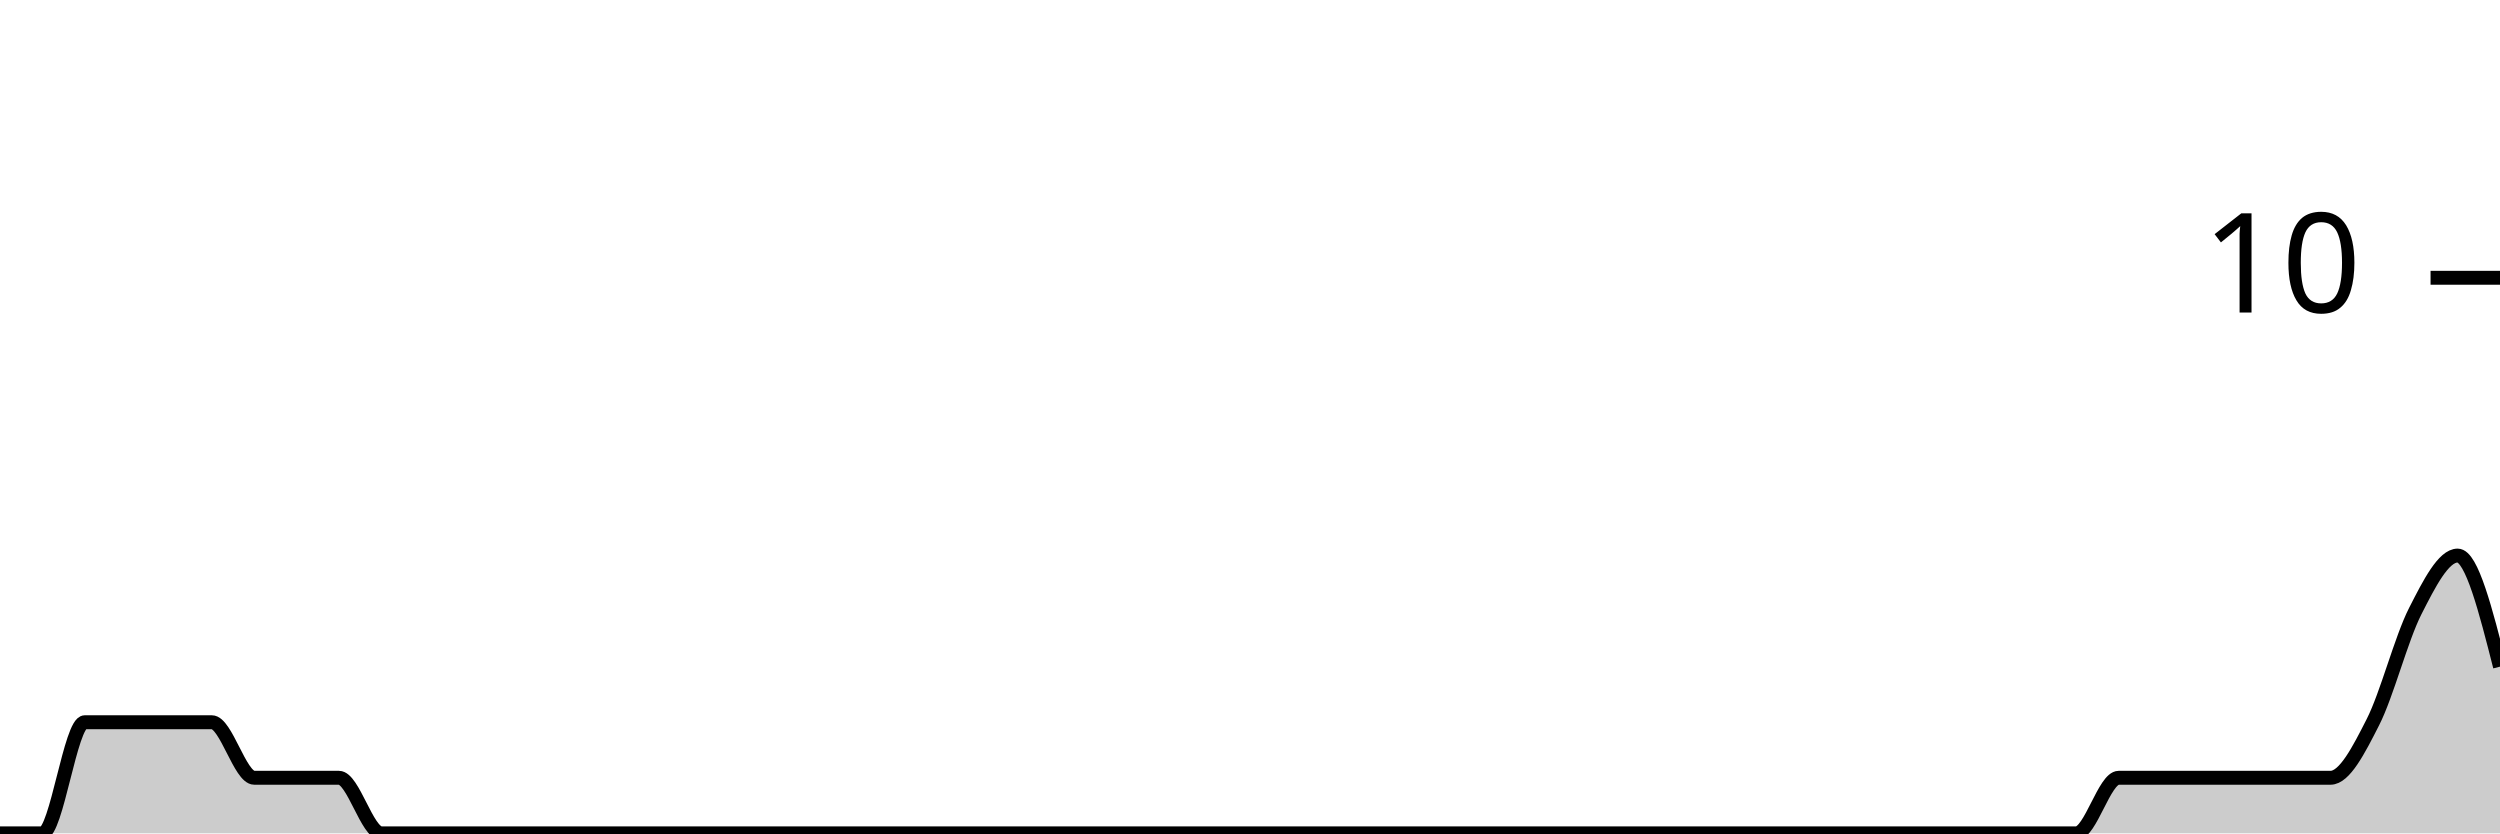
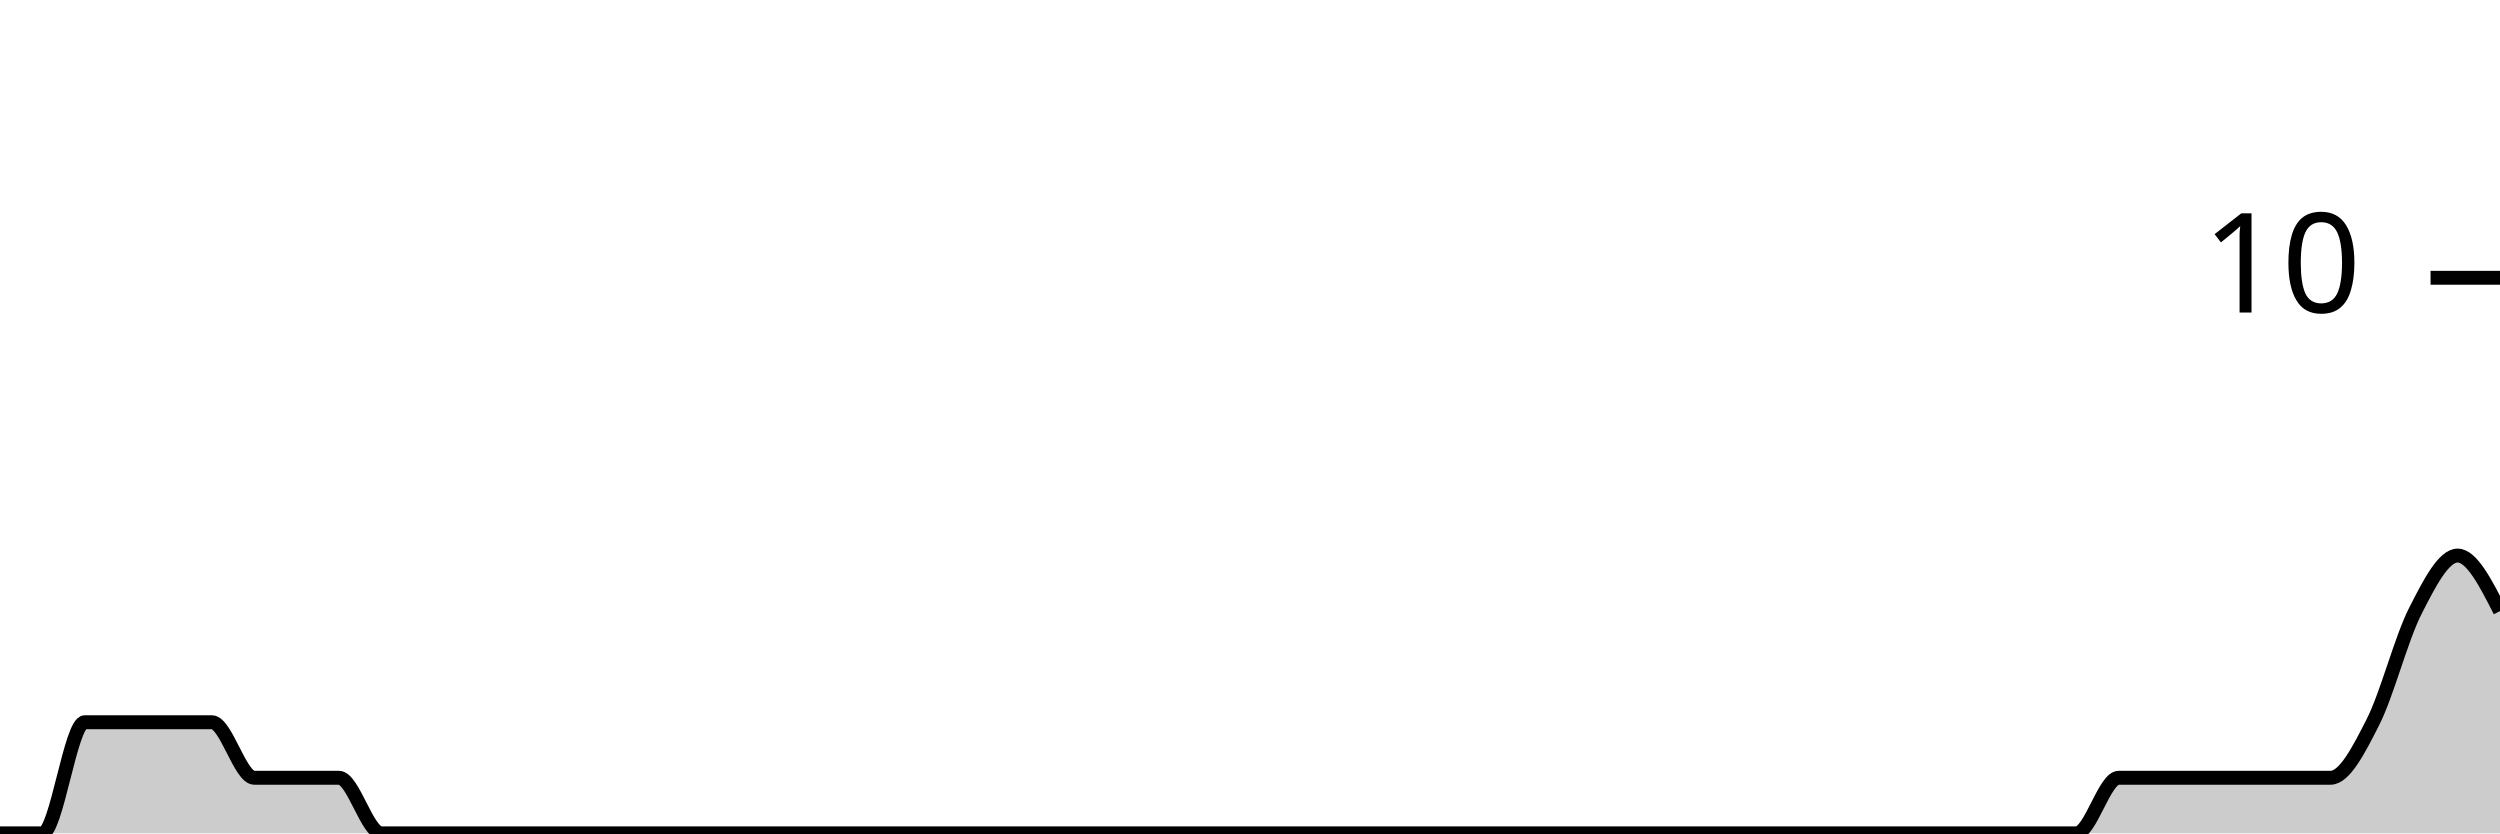
<svg xmlns="http://www.w3.org/2000/svg" viewBox="0 0 180 60">
  <g transform="translate(0,20)">
-     <path class="area" fill="rgba(0, 0, 0, 0.2)" d="M0,40C1.017,40,2.034,40,3.051,40C4.068,40,5.085,32,6.102,32C7.119,32,8.136,32,9.153,32C10.169,32,11.186,32,12.203,32C13.22,32,14.237,32,15.254,32C16.271,32,17.288,36,18.305,36C19.322,36,20.339,36,21.356,36C22.373,36,23.39,36,24.407,36C25.424,36,26.441,40,27.458,40C28.475,40,29.492,40,30.508,40C31.525,40,32.542,40,33.559,40C34.576,40,35.593,40,36.61,40C37.627,40,38.644,40,39.661,40C40.678,40,41.695,40,42.712,40C43.729,40,44.746,40,45.763,40C46.78,40,47.797,40,48.814,40C49.831,40,50.847,40,51.864,40C52.881,40,53.898,40,54.915,40C55.932,40,56.949,40,57.966,40C58.983,40,60,40,61.017,40C62.034,40,63.051,40,64.068,40C65.085,40,66.102,40,67.119,40C68.136,40,69.153,40,70.169,40C71.186,40,72.203,40,73.22,40C74.237,40,75.254,40,76.271,40C77.288,40,78.305,40,79.322,40C80.339,40,81.356,40,82.373,40C83.39,40,84.407,40,85.424,40C86.441,40,87.458,40,88.475,40C89.492,40,90.508,40,91.525,40C92.542,40,93.559,40,94.576,40C95.593,40,96.61,40,97.627,40C98.644,40,99.661,40,100.678,40C101.695,40,102.712,40,103.729,40C104.746,40,105.763,40,106.78,40C107.797,40,108.814,40,109.831,40C110.847,40,111.864,40,112.881,40C113.898,40,114.915,40,115.932,40C116.949,40,117.966,40,118.983,40C120,40,121.017,40,122.034,40C123.051,40,124.068,40,125.085,40C126.102,40,127.119,40,128.136,40C129.153,40,130.169,40,131.186,40C132.203,40,133.22,40,134.237,40C135.254,40,136.271,40,137.288,40C138.305,40,139.322,40,140.339,40C141.356,40,142.373,40,143.39,40C144.407,40,145.424,40,146.441,40C147.458,40,148.475,40,149.492,40C150.508,40,151.525,36,152.542,36C153.559,36,154.576,36,155.593,36C156.61,36,157.627,36,158.644,36C159.661,36,160.678,36,161.695,36C162.712,36,163.729,36,164.746,36C165.763,36,166.78,36,167.797,36C168.814,36,169.831,34,170.847,32C171.864,30,172.881,26,173.898,24C174.915,22,175.932,20,176.949,20C177.966,20,178.983,24,180,28L180,40C178.983,40,177.966,40,176.949,40C175.932,40,174.915,40,173.898,40C172.881,40,171.864,40,170.847,40C169.831,40,168.814,40,167.797,40C166.78,40,165.763,40,164.746,40C163.729,40,162.712,40,161.695,40C160.678,40,159.661,40,158.644,40C157.627,40,156.61,40,155.593,40C154.576,40,153.559,40,152.542,40C151.525,40,150.508,40,149.492,40C148.475,40,147.458,40,146.441,40C145.424,40,144.407,40,143.39,40C142.373,40,141.356,40,140.339,40C139.322,40,138.305,40,137.288,40C136.271,40,135.254,40,134.237,40C133.22,40,132.203,40,131.186,40C130.169,40,129.153,40,128.136,40C127.119,40,126.102,40,125.085,40C124.068,40,123.051,40,122.034,40C121.017,40,120,40,118.983,40C117.966,40,116.949,40,115.932,40C114.915,40,113.898,40,112.881,40C111.864,40,110.847,40,109.831,40C108.814,40,107.797,40,106.78,40C105.763,40,104.746,40,103.729,40C102.712,40,101.695,40,100.678,40C99.661,40,98.644,40,97.627,40C96.61,40,95.593,40,94.576,40C93.559,40,92.542,40,91.525,40C90.508,40,89.492,40,88.475,40C87.458,40,86.441,40,85.424,40C84.407,40,83.39,40,82.373,40C81.356,40,80.339,40,79.322,40C78.305,40,77.288,40,76.271,40C75.254,40,74.237,40,73.22,40C72.203,40,71.186,40,70.169,40C69.153,40,68.136,40,67.119,40C66.102,40,65.085,40,64.068,40C63.051,40,62.034,40,61.017,40C60,40,58.983,40,57.966,40C56.949,40,55.932,40,54.915,40C53.898,40,52.881,40,51.864,40C50.847,40,49.831,40,48.814,40C47.797,40,46.78,40,45.763,40C44.746,40,43.729,40,42.712,40C41.695,40,40.678,40,39.661,40C38.644,40,37.627,40,36.61,40C35.593,40,34.576,40,33.559,40C32.542,40,31.525,40,30.508,40C29.492,40,28.475,40,27.458,40C26.441,40,25.424,40,24.407,40C23.39,40,22.373,40,21.356,40C20.339,40,19.322,40,18.305,40C17.288,40,16.271,40,15.254,40C14.237,40,13.22,40,12.203,40C11.186,40,10.169,40,9.153,40C8.136,40,7.119,40,6.102,40C5.085,40,4.068,40,3.051,40C2.034,40,1.017,40,0,40Z" />
-     <path class="line" stroke="black" fill="none" d="M0,40C1.017,40,2.034,40,3.051,40C4.068,40,5.085,32,6.102,32C7.119,32,8.136,32,9.153,32C10.169,32,11.186,32,12.203,32C13.22,32,14.237,32,15.254,32C16.271,32,17.288,36,18.305,36C19.322,36,20.339,36,21.356,36C22.373,36,23.39,36,24.407,36C25.424,36,26.441,40,27.458,40C28.475,40,29.492,40,30.508,40C31.525,40,32.542,40,33.559,40C34.576,40,35.593,40,36.61,40C37.627,40,38.644,40,39.661,40C40.678,40,41.695,40,42.712,40C43.729,40,44.746,40,45.763,40C46.78,40,47.797,40,48.814,40C49.831,40,50.847,40,51.864,40C52.881,40,53.898,40,54.915,40C55.932,40,56.949,40,57.966,40C58.983,40,60,40,61.017,40C62.034,40,63.051,40,64.068,40C65.085,40,66.102,40,67.119,40C68.136,40,69.153,40,70.169,40C71.186,40,72.203,40,73.22,40C74.237,40,75.254,40,76.271,40C77.288,40,78.305,40,79.322,40C80.339,40,81.356,40,82.373,40C83.39,40,84.407,40,85.424,40C86.441,40,87.458,40,88.475,40C89.492,40,90.508,40,91.525,40C92.542,40,93.559,40,94.576,40C95.593,40,96.61,40,97.627,40C98.644,40,99.661,40,100.678,40C101.695,40,102.712,40,103.729,40C104.746,40,105.763,40,106.78,40C107.797,40,108.814,40,109.831,40C110.847,40,111.864,40,112.881,40C113.898,40,114.915,40,115.932,40C116.949,40,117.966,40,118.983,40C120,40,121.017,40,122.034,40C123.051,40,124.068,40,125.085,40C126.102,40,127.119,40,128.136,40C129.153,40,130.169,40,131.186,40C132.203,40,133.22,40,134.237,40C135.254,40,136.271,40,137.288,40C138.305,40,139.322,40,140.339,40C141.356,40,142.373,40,143.39,40C144.407,40,145.424,40,146.441,40C147.458,40,148.475,40,149.492,40C150.508,40,151.525,36,152.542,36C153.559,36,154.576,36,155.593,36C156.61,36,157.627,36,158.644,36C159.661,36,160.678,36,161.695,36C162.712,36,163.729,36,164.746,36C165.763,36,166.78,36,167.797,36C168.814,36,169.831,34,170.847,32C171.864,30,172.881,26,173.898,24C174.915,22,175.932,20,176.949,20C177.966,20,178.983,24,180,28" />
+     <path class="area" fill="rgba(0, 0, 0, 0.2)" d="M0,40C1.017,40,2.034,40,3.051,40C4.068,40,5.085,32,6.102,32C7.119,32,8.136,32,9.153,32C10.169,32,11.186,32,12.203,32C13.22,32,14.237,32,15.254,32C16.271,32,17.288,36,18.305,36C19.322,36,20.339,36,21.356,36C22.373,36,23.39,36,24.407,36C25.424,36,26.441,40,27.458,40C28.475,40,29.492,40,30.508,40C31.525,40,32.542,40,33.559,40C34.576,40,35.593,40,36.61,40C37.627,40,38.644,40,39.661,40C40.678,40,41.695,40,42.712,40C43.729,40,44.746,40,45.763,40C46.78,40,47.797,40,48.814,40C49.831,40,50.847,40,51.864,40C52.881,40,53.898,40,54.915,40C55.932,40,56.949,40,57.966,40C58.983,40,60,40,61.017,40C62.034,40,63.051,40,64.068,40C65.085,40,66.102,40,67.119,40C68.136,40,69.153,40,70.169,40C71.186,40,72.203,40,73.22,40C74.237,40,75.254,40,76.271,40C77.288,40,78.305,40,79.322,40C80.339,40,81.356,40,82.373,40C83.39,40,84.407,40,85.424,40C86.441,40,87.458,40,88.475,40C89.492,40,90.508,40,91.525,40C92.542,40,93.559,40,94.576,40C95.593,40,96.61,40,97.627,40C98.644,40,99.661,40,100.678,40C101.695,40,102.712,40,103.729,40C104.746,40,105.763,40,106.78,40C107.797,40,108.814,40,109.831,40C110.847,40,111.864,40,112.881,40C113.898,40,114.915,40,115.932,40C116.949,40,117.966,40,118.983,40C120,40,121.017,40,122.034,40C123.051,40,124.068,40,125.085,40C126.102,40,127.119,40,128.136,40C129.153,40,130.169,40,131.186,40C132.203,40,133.22,40,134.237,40C135.254,40,136.271,40,137.288,40C138.305,40,139.322,40,140.339,40C141.356,40,142.373,40,143.39,40C144.407,40,145.424,40,146.441,40C147.458,40,148.475,40,149.492,40C150.508,40,151.525,36,152.542,36C153.559,36,154.576,36,155.593,36C156.61,36,157.627,36,158.644,36C159.661,36,160.678,36,161.695,36C162.712,36,163.729,36,164.746,36C165.763,36,166.78,36,167.797,36C168.814,36,169.831,34,170.847,32C171.864,30,172.881,26,173.898,24C174.915,22,175.932,20,176.949,20C177.966,20,178.983,22,180,24L180,40C178.983,40,177.966,40,176.949,40C175.932,40,174.915,40,173.898,40C172.881,40,171.864,40,170.847,40C169.831,40,168.814,40,167.797,40C166.78,40,165.763,40,164.746,40C163.729,40,162.712,40,161.695,40C160.678,40,159.661,40,158.644,40C157.627,40,156.61,40,155.593,40C154.576,40,153.559,40,152.542,40C151.525,40,150.508,40,149.492,40C148.475,40,147.458,40,146.441,40C145.424,40,144.407,40,143.39,40C142.373,40,141.356,40,140.339,40C139.322,40,138.305,40,137.288,40C136.271,40,135.254,40,134.237,40C133.22,40,132.203,40,131.186,40C130.169,40,129.153,40,128.136,40C127.119,40,126.102,40,125.085,40C124.068,40,123.051,40,122.034,40C121.017,40,120,40,118.983,40C117.966,40,116.949,40,115.932,40C114.915,40,113.898,40,112.881,40C111.864,40,110.847,40,109.831,40C108.814,40,107.797,40,106.78,40C105.763,40,104.746,40,103.729,40C102.712,40,101.695,40,100.678,40C99.661,40,98.644,40,97.627,40C96.61,40,95.593,40,94.576,40C93.559,40,92.542,40,91.525,40C90.508,40,89.492,40,88.475,40C87.458,40,86.441,40,85.424,40C84.407,40,83.39,40,82.373,40C81.356,40,80.339,40,79.322,40C78.305,40,77.288,40,76.271,40C75.254,40,74.237,40,73.22,40C72.203,40,71.186,40,70.169,40C69.153,40,68.136,40,67.119,40C66.102,40,65.085,40,64.068,40C63.051,40,62.034,40,61.017,40C60,40,58.983,40,57.966,40C56.949,40,55.932,40,54.915,40C53.898,40,52.881,40,51.864,40C50.847,40,49.831,40,48.814,40C47.797,40,46.78,40,45.763,40C44.746,40,43.729,40,42.712,40C41.695,40,40.678,40,39.661,40C38.644,40,37.627,40,36.61,40C35.593,40,34.576,40,33.559,40C32.542,40,31.525,40,30.508,40C29.492,40,28.475,40,27.458,40C26.441,40,25.424,40,24.407,40C23.39,40,22.373,40,21.356,40C20.339,40,19.322,40,18.305,40C17.288,40,16.271,40,15.254,40C14.237,40,13.22,40,12.203,40C11.186,40,10.169,40,9.153,40C8.136,40,7.119,40,6.102,40C5.085,40,4.068,40,3.051,40C2.034,40,1.017,40,0,40Z" />
+     <path class="line" stroke="black" fill="none" d="M0,40C1.017,40,2.034,40,3.051,40C4.068,40,5.085,32,6.102,32C7.119,32,8.136,32,9.153,32C10.169,32,11.186,32,12.203,32C13.22,32,14.237,32,15.254,32C16.271,32,17.288,36,18.305,36C19.322,36,20.339,36,21.356,36C22.373,36,23.39,36,24.407,36C25.424,36,26.441,40,27.458,40C28.475,40,29.492,40,30.508,40C31.525,40,32.542,40,33.559,40C34.576,40,35.593,40,36.61,40C37.627,40,38.644,40,39.661,40C40.678,40,41.695,40,42.712,40C43.729,40,44.746,40,45.763,40C46.78,40,47.797,40,48.814,40C49.831,40,50.847,40,51.864,40C52.881,40,53.898,40,54.915,40C55.932,40,56.949,40,57.966,40C58.983,40,60,40,61.017,40C62.034,40,63.051,40,64.068,40C65.085,40,66.102,40,67.119,40C68.136,40,69.153,40,70.169,40C71.186,40,72.203,40,73.22,40C74.237,40,75.254,40,76.271,40C77.288,40,78.305,40,79.322,40C80.339,40,81.356,40,82.373,40C83.39,40,84.407,40,85.424,40C86.441,40,87.458,40,88.475,40C89.492,40,90.508,40,91.525,40C92.542,40,93.559,40,94.576,40C95.593,40,96.61,40,97.627,40C98.644,40,99.661,40,100.678,40C101.695,40,102.712,40,103.729,40C104.746,40,105.763,40,106.78,40C107.797,40,108.814,40,109.831,40C110.847,40,111.864,40,112.881,40C113.898,40,114.915,40,115.932,40C116.949,40,117.966,40,118.983,40C120,40,121.017,40,122.034,40C123.051,40,124.068,40,125.085,40C126.102,40,127.119,40,128.136,40C129.153,40,130.169,40,131.186,40C132.203,40,133.22,40,134.237,40C135.254,40,136.271,40,137.288,40C138.305,40,139.322,40,140.339,40C141.356,40,142.373,40,143.39,40C144.407,40,145.424,40,146.441,40C147.458,40,148.475,40,149.492,40C150.508,40,151.525,36,152.542,36C153.559,36,154.576,36,155.593,36C156.61,36,157.627,36,158.644,36C159.661,36,160.678,36,161.695,36C162.712,36,163.729,36,164.746,36C165.763,36,166.78,36,167.797,36C168.814,36,169.831,34,170.847,32C171.864,30,172.881,26,173.898,24C174.915,22,175.932,20,176.949,20C177.966,20,178.983,22,180,24" />
    <path class="axis-ceiling" stroke-width="1" stroke="black" fill="none" d="M175,0L180,0" />
    <text class="axis-ceiling-label" font-family="sans-serif" text-anchor="end" font-size="10px" x="170" y="2.5">10</text>
  </g>
</svg>
